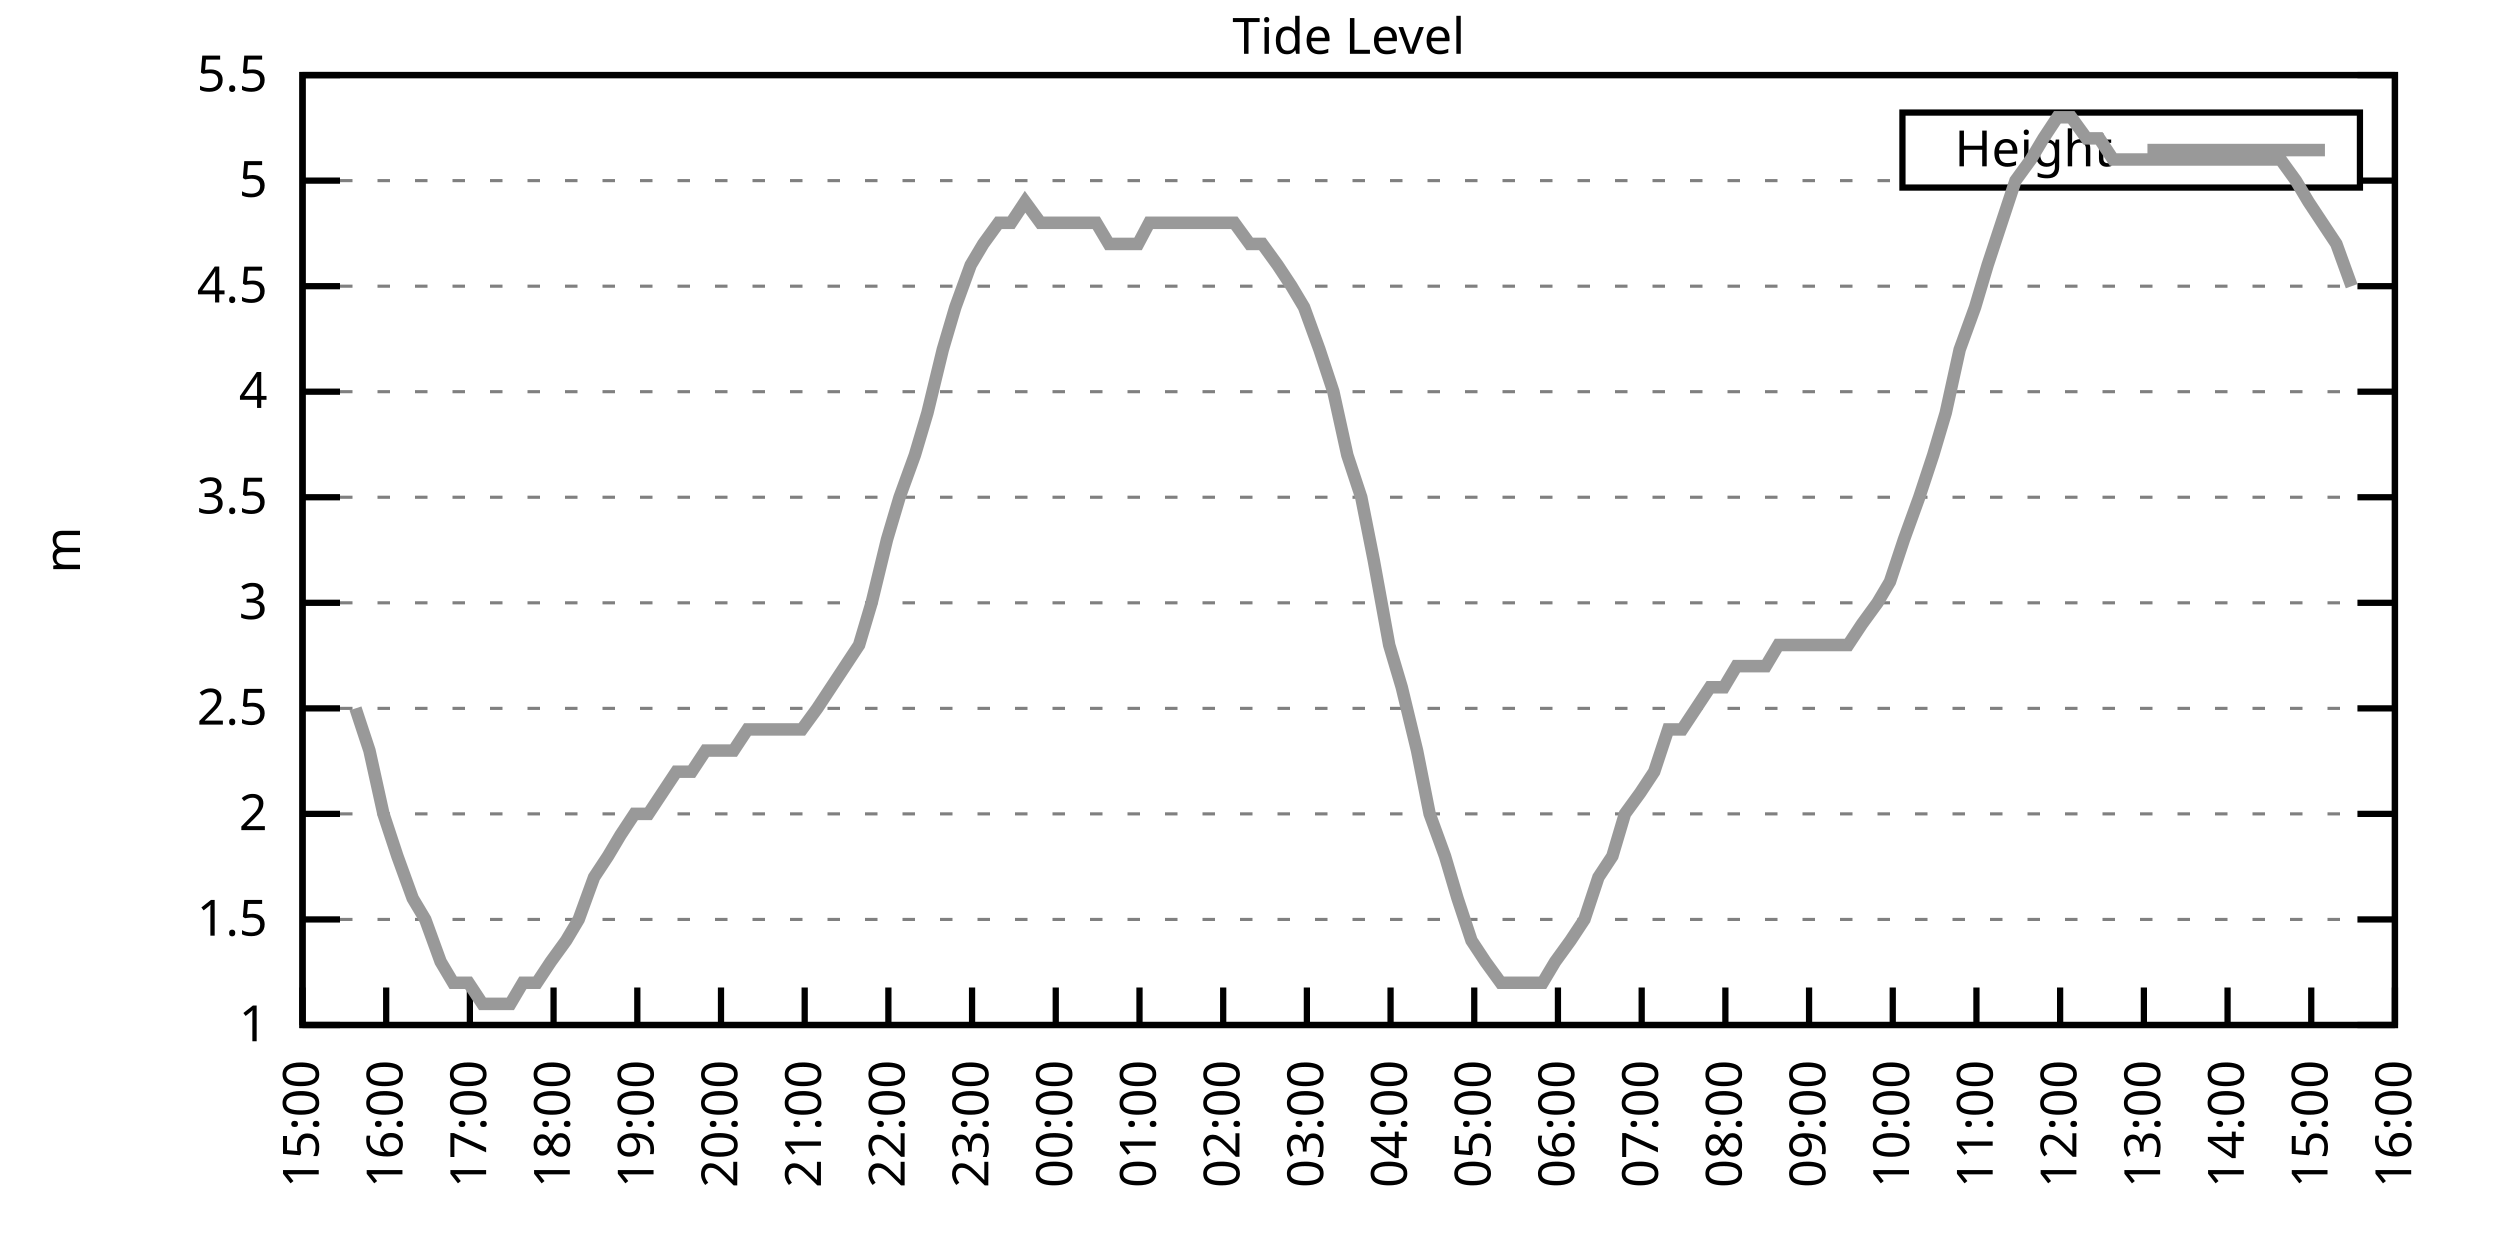
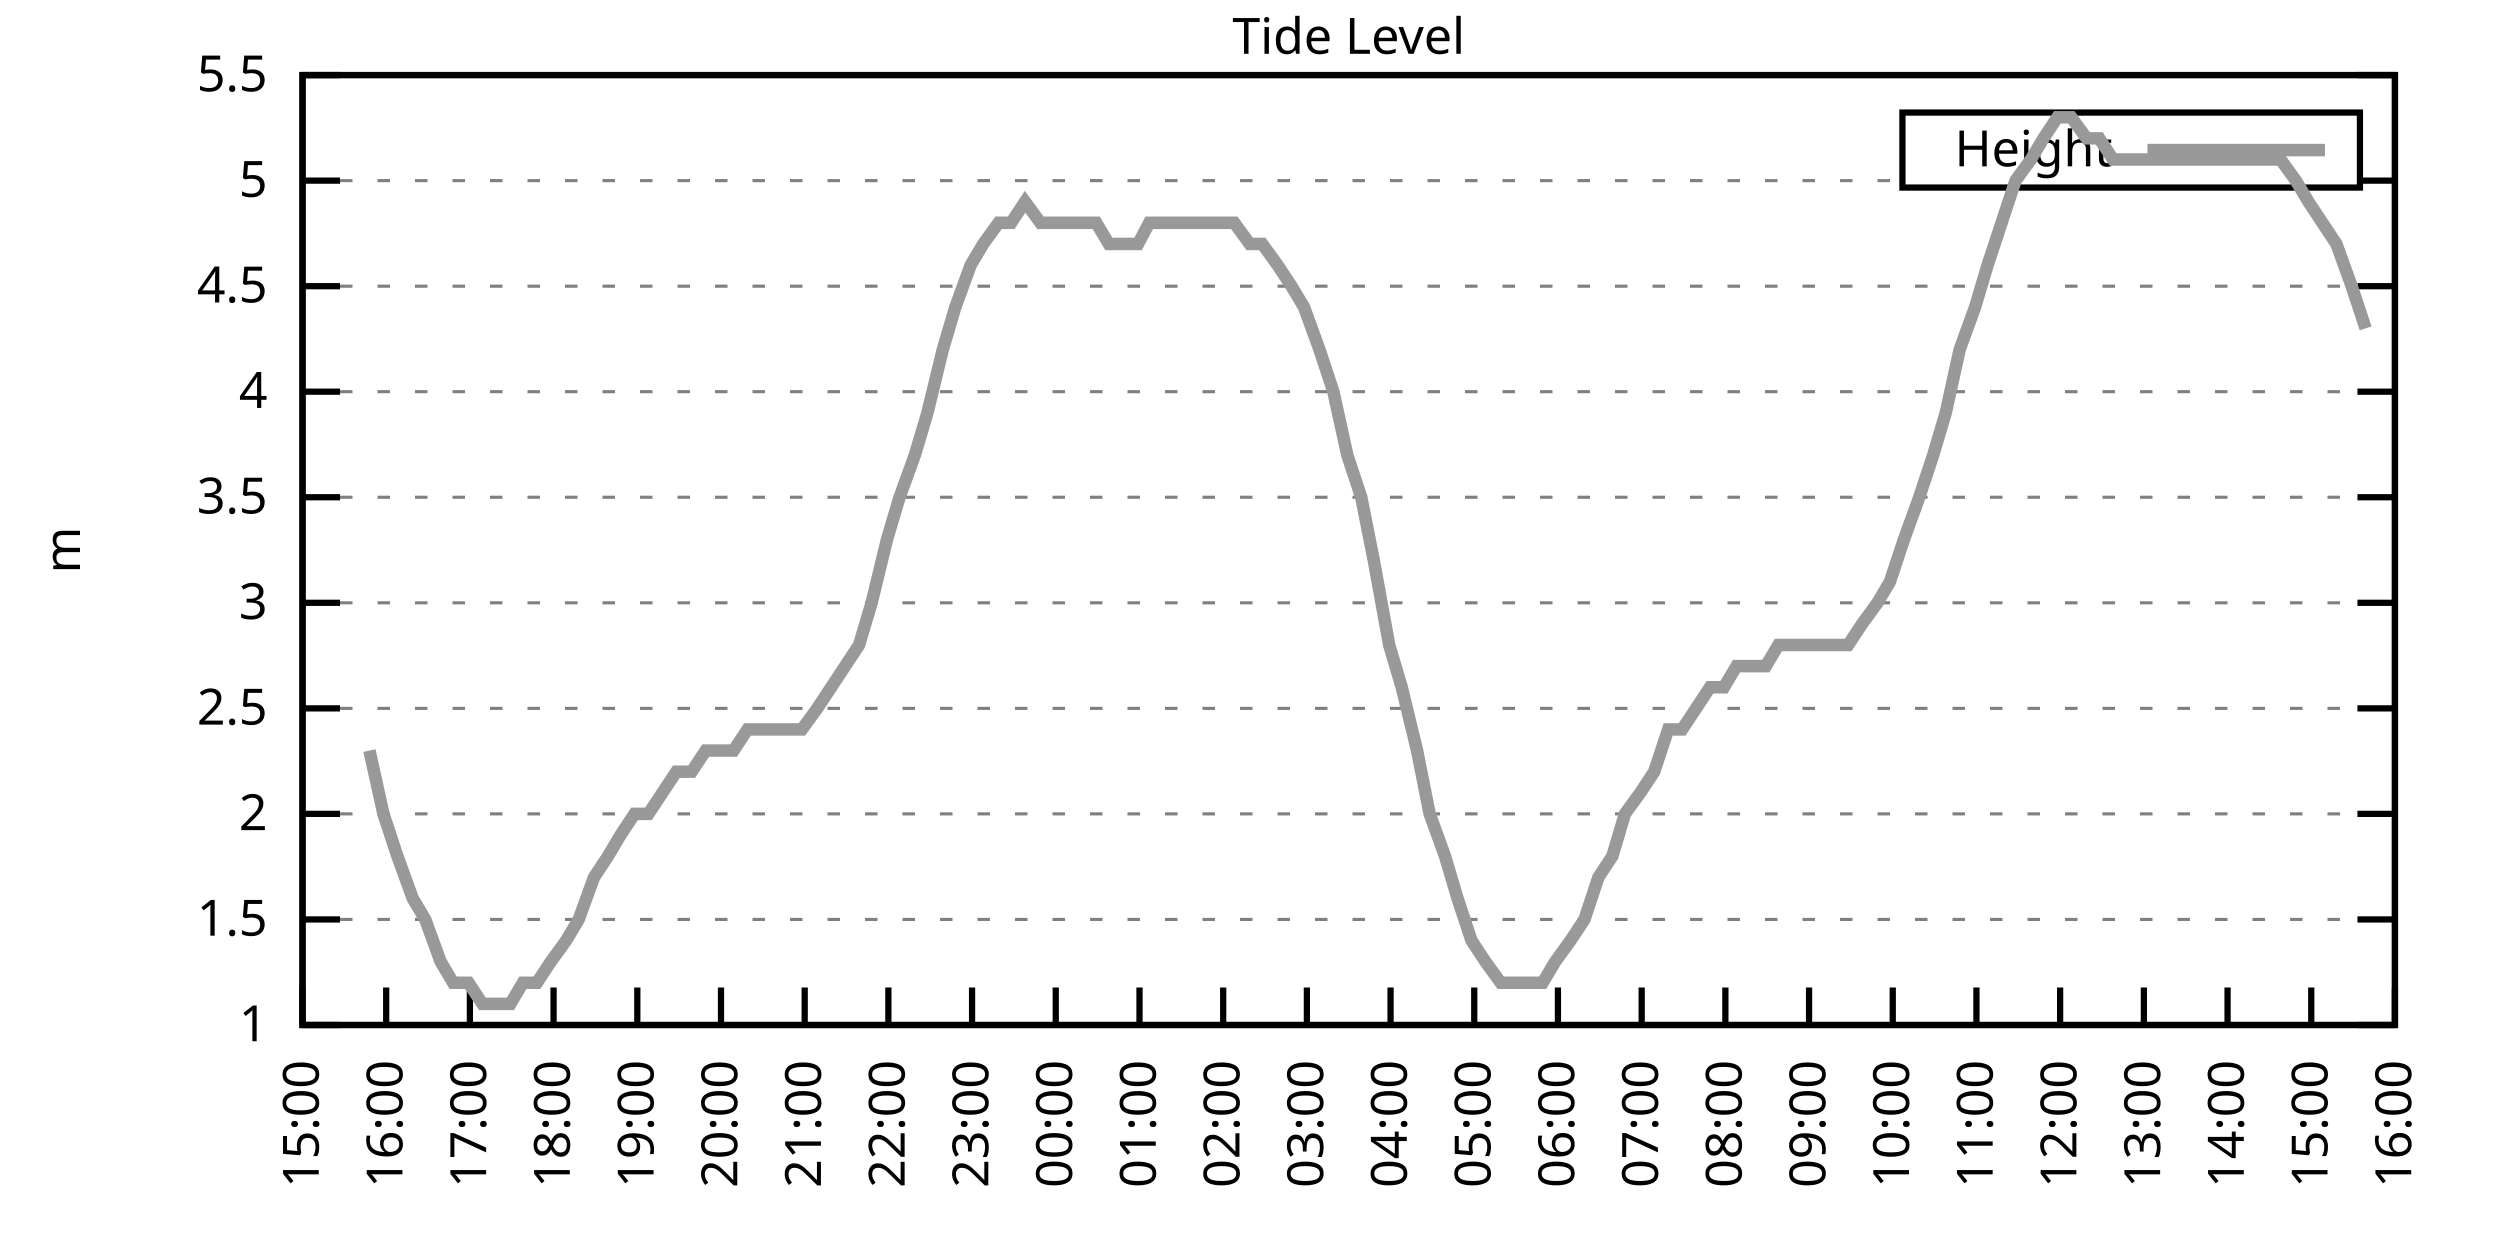
<svg xmlns="http://www.w3.org/2000/svg" xmlns:xlink="http://www.w3.org/1999/xlink" width="400" height="200" viewBox="0 0 400 200">
  <g id="gnuplot_canvas">
    <rect x="0" y="0" width="400" height="200" fill="none" />
    <defs>
      <circle id="gpDot" r="0.5" stroke-width="0.5" stroke="currentColor" />
      <path id="gpPt0" stroke-width="0.333" stroke="currentColor" d="M-1,0 h2 M0,-1 v2" />
      <path id="gpPt1" stroke-width="0.333" stroke="currentColor" d="M-1,-1 L1,1 M1,-1 L-1,1" />
      <path id="gpPt2" stroke-width="0.333" stroke="currentColor" d="M-1,0 L1,0 M0,-1 L0,1 M-1,-1 L1,1 M-1,1 L1,-1" />
      <rect id="gpPt3" stroke-width="0.333" stroke="currentColor" x="-1" y="-1" width="2" height="2" />
      <rect id="gpPt4" stroke-width="0.333" stroke="currentColor" fill="currentColor" x="-1" y="-1" width="2" height="2" />
      <circle id="gpPt5" stroke-width="0.333" stroke="currentColor" cx="0" cy="0" r="1" />
      <use xlink:href="#gpPt5" id="gpPt6" fill="currentColor" stroke="none" />
      <path id="gpPt7" stroke-width="0.333" stroke="currentColor" d="M0,-1.33 L-1.33,0.67 L1.33,0.67 z" />
      <use xlink:href="#gpPt7" id="gpPt8" fill="currentColor" stroke="none" />
      <use xlink:href="#gpPt7" id="gpPt9" stroke="currentColor" transform="rotate(180)" />
      <use xlink:href="#gpPt9" id="gpPt10" fill="currentColor" stroke="none" />
      <use xlink:href="#gpPt3" id="gpPt11" stroke="currentColor" transform="rotate(45)" />
      <use xlink:href="#gpPt11" id="gpPt12" fill="currentColor" stroke="none" />
      <path id="gpPt13" stroke-width="0.333" stroke="currentColor" d="M0,1.330 L1.265,0.411 L0.782,-1.067 L-0.782,-1.076 L-1.265,0.411 z" />
      <use xlink:href="#gpPt13" id="gpPt14" fill="currentColor" stroke="none" />
      <filter id="textbox" filterUnits="objectBoundingBox" x="0" y="0" height="1" width="1">
        <feFlood flood-color="white" flood-opacity="1" result="bgnd" />
        <feComposite in="SourceGraphic" in2="bgnd" operator="atop" />
      </filter>
      <filter id="greybox" filterUnits="objectBoundingBox" x="0" y="0" height="1" width="1">
        <feFlood flood-color="lightgrey" flood-opacity="1" result="grey" />
        <feComposite in="SourceGraphic" in2="grey" operator="atop" />
      </filter>
    </defs>
    <g fill="none" color="white" stroke="currentColor" stroke-width="1.00" stroke-linecap="butt" stroke-linejoin="miter">
</g>
    <g fill="none" color="black" stroke="currentColor" stroke-width="1.00" stroke-linecap="butt" stroke-linejoin="miter">
      <g stroke="none" shape-rendering="crispEdges">
        <polygon fill="rgb(255, 255, 255)" points="48.40,164.00 383.18,164.00 383.18,12.02 48.40,12.02 " />
      </g>
    </g>
    <g fill="none" color="black" stroke="currentColor" stroke-width="1.00" stroke-linecap="butt" stroke-linejoin="miter">
</g>
    <g fill="none" color="black" stroke="black" stroke-width="0.50" stroke-linecap="butt" stroke-linejoin="miter">
</g>
    <g fill="none" color="gray" stroke="currentColor" stroke-width="0.50" stroke-linecap="butt" stroke-linejoin="miter">
      <path stroke="gray" stroke-dasharray="2,4" class="gridline" d="M48.40,164.00 L383.19,164.00  " />
    </g>
    <g fill="none" color="gray" stroke="gray" stroke-width="1.00" stroke-linecap="butt" stroke-linejoin="miter">
</g>
    <g fill="none" color="black" stroke="currentColor" stroke-width="1.00" stroke-linecap="butt" stroke-linejoin="miter">
      <path stroke="black" d="M48.40,164.00 L54.40,164.00 M383.19,164.00 L377.19,164.00  " />
      <g transform="translate(42.80,166.60)" stroke="none" fill="black" font-family="Sans" font-size="8.00" text-anchor="end">
        <text>
          <tspan font-family="Sans"> 1</tspan>
        </text>
      </g>
    </g>
    <g fill="none" color="black" stroke="currentColor" stroke-width="1.00" stroke-linecap="butt" stroke-linejoin="miter">
</g>
    <g fill="none" color="black" stroke="black" stroke-width="0.50" stroke-linecap="butt" stroke-linejoin="miter">
</g>
    <g fill="none" color="gray" stroke="currentColor" stroke-width="0.50" stroke-linecap="butt" stroke-linejoin="miter">
      <path stroke="gray" stroke-dasharray="2,4" class="gridline" d="M48.40,147.11 L383.19,147.11  " />
    </g>
    <g fill="none" color="gray" stroke="gray" stroke-width="1.00" stroke-linecap="butt" stroke-linejoin="miter">
</g>
    <g fill="none" color="black" stroke="currentColor" stroke-width="1.00" stroke-linecap="butt" stroke-linejoin="miter">
      <path stroke="black" d="M48.40,147.11 L54.40,147.11 M383.19,147.11 L377.19,147.11  " />
      <g transform="translate(42.80,149.71)" stroke="none" fill="black" font-family="Sans" font-size="8.00" text-anchor="end">
        <text>
          <tspan font-family="Sans"> 1.5</tspan>
        </text>
      </g>
    </g>
    <g fill="none" color="black" stroke="currentColor" stroke-width="1.00" stroke-linecap="butt" stroke-linejoin="miter">
</g>
    <g fill="none" color="black" stroke="black" stroke-width="0.50" stroke-linecap="butt" stroke-linejoin="miter">
</g>
    <g fill="none" color="gray" stroke="currentColor" stroke-width="0.50" stroke-linecap="butt" stroke-linejoin="miter">
      <path stroke="gray" stroke-dasharray="2,4" class="gridline" d="M48.40,130.22 L383.19,130.22  " />
    </g>
    <g fill="none" color="gray" stroke="gray" stroke-width="1.00" stroke-linecap="butt" stroke-linejoin="miter">
</g>
    <g fill="none" color="black" stroke="currentColor" stroke-width="1.00" stroke-linecap="butt" stroke-linejoin="miter">
      <path stroke="black" d="M48.40,130.22 L54.40,130.22 M383.19,130.22 L377.19,130.22  " />
      <g transform="translate(42.80,132.82)" stroke="none" fill="black" font-family="Sans" font-size="8.00" text-anchor="end">
        <text>
          <tspan font-family="Sans"> 2</tspan>
        </text>
      </g>
    </g>
    <g fill="none" color="black" stroke="currentColor" stroke-width="1.00" stroke-linecap="butt" stroke-linejoin="miter">
</g>
    <g fill="none" color="black" stroke="black" stroke-width="0.50" stroke-linecap="butt" stroke-linejoin="miter">
</g>
    <g fill="none" color="gray" stroke="currentColor" stroke-width="0.50" stroke-linecap="butt" stroke-linejoin="miter">
      <path stroke="gray" stroke-dasharray="2,4" class="gridline" d="M48.40,113.34 L383.19,113.34  " />
    </g>
    <g fill="none" color="gray" stroke="gray" stroke-width="1.00" stroke-linecap="butt" stroke-linejoin="miter">
</g>
    <g fill="none" color="black" stroke="currentColor" stroke-width="1.00" stroke-linecap="butt" stroke-linejoin="miter">
      <path stroke="black" d="M48.40,113.34 L54.40,113.34 M383.19,113.34 L377.19,113.34  " />
      <g transform="translate(42.80,115.94)" stroke="none" fill="black" font-family="Sans" font-size="8.00" text-anchor="end">
        <text>
          <tspan font-family="Sans"> 2.5</tspan>
        </text>
      </g>
    </g>
    <g fill="none" color="black" stroke="currentColor" stroke-width="1.00" stroke-linecap="butt" stroke-linejoin="miter">
</g>
    <g fill="none" color="black" stroke="black" stroke-width="0.50" stroke-linecap="butt" stroke-linejoin="miter">
</g>
    <g fill="none" color="gray" stroke="currentColor" stroke-width="0.50" stroke-linecap="butt" stroke-linejoin="miter">
      <path stroke="gray" stroke-dasharray="2,4" class="gridline" d="M48.40,96.45 L383.19,96.45  " />
    </g>
    <g fill="none" color="gray" stroke="gray" stroke-width="1.00" stroke-linecap="butt" stroke-linejoin="miter">
</g>
    <g fill="none" color="black" stroke="currentColor" stroke-width="1.00" stroke-linecap="butt" stroke-linejoin="miter">
      <path stroke="black" d="M48.40,96.45 L54.40,96.45 M383.19,96.45 L377.19,96.45  " />
      <g transform="translate(42.80,99.05)" stroke="none" fill="black" font-family="Sans" font-size="8.00" text-anchor="end">
        <text>
          <tspan font-family="Sans"> 3</tspan>
        </text>
      </g>
    </g>
    <g fill="none" color="black" stroke="currentColor" stroke-width="1.00" stroke-linecap="butt" stroke-linejoin="miter">
</g>
    <g fill="none" color="black" stroke="black" stroke-width="0.50" stroke-linecap="butt" stroke-linejoin="miter">
</g>
    <g fill="none" color="gray" stroke="currentColor" stroke-width="0.50" stroke-linecap="butt" stroke-linejoin="miter">
      <path stroke="gray" stroke-dasharray="2,4" class="gridline" d="M48.40,79.56 L383.19,79.56  " />
    </g>
    <g fill="none" color="gray" stroke="gray" stroke-width="1.00" stroke-linecap="butt" stroke-linejoin="miter">
</g>
    <g fill="none" color="black" stroke="currentColor" stroke-width="1.00" stroke-linecap="butt" stroke-linejoin="miter">
      <path stroke="black" d="M48.40,79.56 L54.40,79.56 M383.19,79.56 L377.19,79.56  " />
      <g transform="translate(42.80,82.16)" stroke="none" fill="black" font-family="Sans" font-size="8.00" text-anchor="end">
        <text>
          <tspan font-family="Sans"> 3.5</tspan>
        </text>
      </g>
    </g>
    <g fill="none" color="black" stroke="currentColor" stroke-width="1.00" stroke-linecap="butt" stroke-linejoin="miter">
</g>
    <g fill="none" color="black" stroke="black" stroke-width="0.50" stroke-linecap="butt" stroke-linejoin="miter">
</g>
    <g fill="none" color="gray" stroke="currentColor" stroke-width="0.50" stroke-linecap="butt" stroke-linejoin="miter">
      <path stroke="gray" stroke-dasharray="2,4" class="gridline" d="M48.40,62.67 L383.19,62.67  " />
    </g>
    <g fill="none" color="gray" stroke="gray" stroke-width="1.00" stroke-linecap="butt" stroke-linejoin="miter">
</g>
    <g fill="none" color="black" stroke="currentColor" stroke-width="1.00" stroke-linecap="butt" stroke-linejoin="miter">
      <path stroke="black" d="M48.40,62.67 L54.40,62.67 M383.19,62.67 L377.19,62.67  " />
      <g transform="translate(42.80,65.27)" stroke="none" fill="black" font-family="Sans" font-size="8.00" text-anchor="end">
        <text>
          <tspan font-family="Sans"> 4</tspan>
        </text>
      </g>
    </g>
    <g fill="none" color="black" stroke="currentColor" stroke-width="1.00" stroke-linecap="butt" stroke-linejoin="miter">
</g>
    <g fill="none" color="black" stroke="black" stroke-width="0.50" stroke-linecap="butt" stroke-linejoin="miter">
</g>
    <g fill="none" color="gray" stroke="currentColor" stroke-width="0.50" stroke-linecap="butt" stroke-linejoin="miter">
      <path stroke="gray" stroke-dasharray="2,4" class="gridline" d="M48.40,45.79 L383.19,45.79  " />
    </g>
    <g fill="none" color="gray" stroke="gray" stroke-width="1.00" stroke-linecap="butt" stroke-linejoin="miter">
</g>
    <g fill="none" color="black" stroke="currentColor" stroke-width="1.00" stroke-linecap="butt" stroke-linejoin="miter">
      <path stroke="black" d="M48.40,45.79 L54.40,45.79 M383.19,45.79 L377.19,45.79  " />
      <g transform="translate(42.80,48.39)" stroke="none" fill="black" font-family="Sans" font-size="8.00" text-anchor="end">
        <text>
          <tspan font-family="Sans"> 4.5</tspan>
        </text>
      </g>
    </g>
    <g fill="none" color="black" stroke="currentColor" stroke-width="1.00" stroke-linecap="butt" stroke-linejoin="miter">
</g>
    <g fill="none" color="black" stroke="black" stroke-width="0.50" stroke-linecap="butt" stroke-linejoin="miter">
</g>
    <g fill="none" color="gray" stroke="currentColor" stroke-width="0.50" stroke-linecap="butt" stroke-linejoin="miter">
      <path stroke="gray" stroke-dasharray="2,4" class="gridline" d="M48.40,28.90 L304.39,28.90 M377.59,28.90 L383.19,28.90  " />
    </g>
    <g fill="none" color="gray" stroke="gray" stroke-width="1.00" stroke-linecap="butt" stroke-linejoin="miter">
</g>
    <g fill="none" color="black" stroke="currentColor" stroke-width="1.00" stroke-linecap="butt" stroke-linejoin="miter">
      <path stroke="black" d="M48.40,28.90 L54.40,28.90 M383.19,28.90 L377.19,28.90  " />
      <g transform="translate(42.80,31.50)" stroke="none" fill="black" font-family="Sans" font-size="8.00" text-anchor="end">
        <text>
          <tspan font-family="Sans"> 5</tspan>
        </text>
      </g>
    </g>
    <g fill="none" color="black" stroke="currentColor" stroke-width="1.00" stroke-linecap="butt" stroke-linejoin="miter">
</g>
    <g fill="none" color="black" stroke="black" stroke-width="0.50" stroke-linecap="butt" stroke-linejoin="miter">
</g>
    <g fill="none" color="gray" stroke="currentColor" stroke-width="0.50" stroke-linecap="butt" stroke-linejoin="miter">
      <path stroke="gray" stroke-dasharray="2,4" class="gridline" d="M48.40,12.01 L383.19,12.01  " />
    </g>
    <g fill="none" color="gray" stroke="gray" stroke-width="1.00" stroke-linecap="butt" stroke-linejoin="miter">
</g>
    <g fill="none" color="black" stroke="currentColor" stroke-width="1.00" stroke-linecap="butt" stroke-linejoin="miter">
      <path stroke="black" d="M48.40,12.01 L54.40,12.01 M383.19,12.01 L377.19,12.01  " />
      <g transform="translate(42.80,14.61)" stroke="none" fill="black" font-family="Sans" font-size="8.00" text-anchor="end">
        <text>
          <tspan font-family="Sans"> 5.5</tspan>
        </text>
      </g>
    </g>
    <g fill="none" color="black" stroke="currentColor" stroke-width="1.00" stroke-linecap="butt" stroke-linejoin="miter">
      <path stroke="black" d="M48.40,164.00 L48.40,158.00  " />
      <g transform="translate(51.00,169.60) rotate(270.00)" stroke="none" fill="black" font-family="Sans" font-size="8.00" text-anchor="end">
        <text>
          <tspan font-family="Sans">15:00</tspan>
        </text>
      </g>
    </g>
    <g fill="none" color="black" stroke="currentColor" stroke-width="1.00" stroke-linecap="butt" stroke-linejoin="miter">
      <path stroke="black" d="M61.79,164.00 L61.79,158.00  " />
      <g transform="translate(64.39,169.60) rotate(270.00)" stroke="none" fill="black" font-family="Sans" font-size="8.00" text-anchor="end">
        <text>
          <tspan font-family="Sans">16:00</tspan>
        </text>
      </g>
    </g>
    <g fill="none" color="black" stroke="currentColor" stroke-width="1.00" stroke-linecap="butt" stroke-linejoin="miter">
      <path stroke="black" d="M75.18,164.00 L75.18,158.00  " />
      <g transform="translate(77.78,169.60) rotate(270.00)" stroke="none" fill="black" font-family="Sans" font-size="8.00" text-anchor="end">
        <text>
          <tspan font-family="Sans">17:00</tspan>
        </text>
      </g>
    </g>
    <g fill="none" color="black" stroke="currentColor" stroke-width="1.00" stroke-linecap="butt" stroke-linejoin="miter">
      <path stroke="black" d="M88.57,164.00 L88.57,158.00  " />
      <g transform="translate(91.17,169.60) rotate(270.00)" stroke="none" fill="black" font-family="Sans" font-size="8.00" text-anchor="end">
        <text>
          <tspan font-family="Sans">18:00</tspan>
        </text>
      </g>
    </g>
    <g fill="none" color="black" stroke="currentColor" stroke-width="1.00" stroke-linecap="butt" stroke-linejoin="miter">
      <path stroke="black" d="M101.97,164.00 L101.97,158.00  " />
      <g transform="translate(104.57,169.60) rotate(270.00)" stroke="none" fill="black" font-family="Sans" font-size="8.00" text-anchor="end">
        <text>
          <tspan font-family="Sans">19:00</tspan>
        </text>
      </g>
    </g>
    <g fill="none" color="black" stroke="currentColor" stroke-width="1.00" stroke-linecap="butt" stroke-linejoin="miter">
      <path stroke="black" d="M115.36,164.00 L115.36,158.00  " />
      <g transform="translate(117.96,169.60) rotate(270.00)" stroke="none" fill="black" font-family="Sans" font-size="8.00" text-anchor="end">
        <text>
          <tspan font-family="Sans">20:00</tspan>
        </text>
      </g>
    </g>
    <g fill="none" color="black" stroke="currentColor" stroke-width="1.00" stroke-linecap="butt" stroke-linejoin="miter">
      <path stroke="black" d="M128.75,164.00 L128.75,158.00  " />
      <g transform="translate(131.35,169.60) rotate(270.00)" stroke="none" fill="black" font-family="Sans" font-size="8.00" text-anchor="end">
        <text>
          <tspan font-family="Sans">21:00</tspan>
        </text>
      </g>
    </g>
    <g fill="none" color="black" stroke="currentColor" stroke-width="1.00" stroke-linecap="butt" stroke-linejoin="miter">
      <path stroke="black" d="M142.14,164.00 L142.14,158.00  " />
      <g transform="translate(144.74,169.60) rotate(270.00)" stroke="none" fill="black" font-family="Sans" font-size="8.00" text-anchor="end">
        <text>
          <tspan font-family="Sans">22:00</tspan>
        </text>
      </g>
    </g>
    <g fill="none" color="black" stroke="currentColor" stroke-width="1.00" stroke-linecap="butt" stroke-linejoin="miter">
      <path stroke="black" d="M155.53,164.00 L155.53,158.00  " />
      <g transform="translate(158.13,169.60) rotate(270.00)" stroke="none" fill="black" font-family="Sans" font-size="8.00" text-anchor="end">
        <text>
          <tspan font-family="Sans">23:00</tspan>
        </text>
      </g>
    </g>
    <g fill="none" color="black" stroke="currentColor" stroke-width="1.00" stroke-linecap="butt" stroke-linejoin="miter">
      <path stroke="black" d="M168.92,164.00 L168.92,158.00  " />
      <g transform="translate(171.52,169.60) rotate(270.00)" stroke="none" fill="black" font-family="Sans" font-size="8.00" text-anchor="end">
        <text>
          <tspan font-family="Sans">00:00</tspan>
        </text>
      </g>
    </g>
    <g fill="none" color="black" stroke="currentColor" stroke-width="1.00" stroke-linecap="butt" stroke-linejoin="miter">
      <path stroke="black" d="M182.32,164.00 L182.32,158.00  " />
      <g transform="translate(184.92,169.60) rotate(270.00)" stroke="none" fill="black" font-family="Sans" font-size="8.00" text-anchor="end">
        <text>
          <tspan font-family="Sans">01:00</tspan>
        </text>
      </g>
    </g>
    <g fill="none" color="black" stroke="currentColor" stroke-width="1.00" stroke-linecap="butt" stroke-linejoin="miter">
      <path stroke="black" d="M195.71,164.00 L195.71,158.00  " />
      <g transform="translate(198.31,169.60) rotate(270.00)" stroke="none" fill="black" font-family="Sans" font-size="8.00" text-anchor="end">
        <text>
          <tspan font-family="Sans">02:00</tspan>
        </text>
      </g>
    </g>
    <g fill="none" color="black" stroke="currentColor" stroke-width="1.00" stroke-linecap="butt" stroke-linejoin="miter">
      <path stroke="black" d="M209.10,164.00 L209.10,158.00  " />
      <g transform="translate(211.70,169.60) rotate(270.00)" stroke="none" fill="black" font-family="Sans" font-size="8.00" text-anchor="end">
        <text>
          <tspan font-family="Sans">03:00</tspan>
        </text>
      </g>
    </g>
    <g fill="none" color="black" stroke="currentColor" stroke-width="1.00" stroke-linecap="butt" stroke-linejoin="miter">
      <path stroke="black" d="M222.49,164.00 L222.49,158.00  " />
      <g transform="translate(225.09,169.60) rotate(270.00)" stroke="none" fill="black" font-family="Sans" font-size="8.00" text-anchor="end">
        <text>
          <tspan font-family="Sans">04:00</tspan>
        </text>
      </g>
    </g>
    <g fill="none" color="black" stroke="currentColor" stroke-width="1.00" stroke-linecap="butt" stroke-linejoin="miter">
      <path stroke="black" d="M235.88,164.00 L235.88,158.00  " />
      <g transform="translate(238.48,169.60) rotate(270.00)" stroke="none" fill="black" font-family="Sans" font-size="8.00" text-anchor="end">
        <text>
          <tspan font-family="Sans">05:00</tspan>
        </text>
      </g>
    </g>
    <g fill="none" color="black" stroke="currentColor" stroke-width="1.00" stroke-linecap="butt" stroke-linejoin="miter">
      <path stroke="black" d="M249.27,164.00 L249.27,158.00  " />
      <g transform="translate(251.87,169.60) rotate(270.00)" stroke="none" fill="black" font-family="Sans" font-size="8.00" text-anchor="end">
        <text>
          <tspan font-family="Sans">06:00</tspan>
        </text>
      </g>
    </g>
    <g fill="none" color="black" stroke="currentColor" stroke-width="1.00" stroke-linecap="butt" stroke-linejoin="miter">
      <path stroke="black" d="M262.67,164.00 L262.67,158.00  " />
      <g transform="translate(265.27,169.60) rotate(270.00)" stroke="none" fill="black" font-family="Sans" font-size="8.00" text-anchor="end">
        <text>
          <tspan font-family="Sans">07:00</tspan>
        </text>
      </g>
    </g>
    <g fill="none" color="black" stroke="currentColor" stroke-width="1.00" stroke-linecap="butt" stroke-linejoin="miter">
      <path stroke="black" d="M276.06,164.00 L276.06,158.00  " />
      <g transform="translate(278.66,169.60) rotate(270.00)" stroke="none" fill="black" font-family="Sans" font-size="8.00" text-anchor="end">
        <text>
          <tspan font-family="Sans">08:00</tspan>
        </text>
      </g>
    </g>
    <g fill="none" color="black" stroke="currentColor" stroke-width="1.00" stroke-linecap="butt" stroke-linejoin="miter">
      <path stroke="black" d="M289.45,164.00 L289.45,158.00  " />
      <g transform="translate(292.05,169.60) rotate(270.00)" stroke="none" fill="black" font-family="Sans" font-size="8.00" text-anchor="end">
        <text>
          <tspan font-family="Sans">09:00</tspan>
        </text>
      </g>
    </g>
    <g fill="none" color="black" stroke="currentColor" stroke-width="1.00" stroke-linecap="butt" stroke-linejoin="miter">
      <path stroke="black" d="M302.84,164.00 L302.84,158.00  " />
      <g transform="translate(305.44,169.60) rotate(270.00)" stroke="none" fill="black" font-family="Sans" font-size="8.00" text-anchor="end">
        <text>
          <tspan font-family="Sans">10:00</tspan>
        </text>
      </g>
    </g>
    <g fill="none" color="black" stroke="currentColor" stroke-width="1.00" stroke-linecap="butt" stroke-linejoin="miter">
      <path stroke="black" d="M316.23,164.00 L316.23,158.00  " />
      <g transform="translate(318.83,169.60) rotate(270.00)" stroke="none" fill="black" font-family="Sans" font-size="8.00" text-anchor="end">
        <text>
          <tspan font-family="Sans">11:00</tspan>
        </text>
      </g>
    </g>
    <g fill="none" color="black" stroke="currentColor" stroke-width="1.00" stroke-linecap="butt" stroke-linejoin="miter">
      <path stroke="black" d="M329.62,164.00 L329.62,158.00  " />
      <g transform="translate(332.22,169.60) rotate(270.00)" stroke="none" fill="black" font-family="Sans" font-size="8.00" text-anchor="end">
        <text>
          <tspan font-family="Sans">12:00</tspan>
        </text>
      </g>
    </g>
    <g fill="none" color="black" stroke="currentColor" stroke-width="1.00" stroke-linecap="butt" stroke-linejoin="miter">
      <path stroke="black" d="M343.02,164.00 L343.02,158.00  " />
      <g transform="translate(345.62,169.60) rotate(270.00)" stroke="none" fill="black" font-family="Sans" font-size="8.00" text-anchor="end">
        <text>
          <tspan font-family="Sans">13:00</tspan>
        </text>
      </g>
    </g>
    <g fill="none" color="black" stroke="currentColor" stroke-width="1.00" stroke-linecap="butt" stroke-linejoin="miter">
      <path stroke="black" d="M356.41,164.00 L356.41,158.00  " />
      <g transform="translate(359.01,169.60) rotate(270.00)" stroke="none" fill="black" font-family="Sans" font-size="8.00" text-anchor="end">
        <text>
          <tspan font-family="Sans">14:00</tspan>
        </text>
      </g>
    </g>
    <g fill="none" color="black" stroke="currentColor" stroke-width="1.00" stroke-linecap="butt" stroke-linejoin="miter">
      <path stroke="black" d="M369.80,164.00 L369.80,158.00  " />
      <g transform="translate(372.40,169.60) rotate(270.00)" stroke="none" fill="black" font-family="Sans" font-size="8.00" text-anchor="end">
        <text>
          <tspan font-family="Sans">15:00</tspan>
        </text>
      </g>
    </g>
    <g fill="none" color="black" stroke="currentColor" stroke-width="1.00" stroke-linecap="butt" stroke-linejoin="miter">
      <path stroke="black" d="M383.19,164.00 L383.19,158.00  " />
      <g transform="translate(385.79,169.60) rotate(270.00)" stroke="none" fill="black" font-family="Sans" font-size="8.00" text-anchor="end">
        <text>
          <tspan font-family="Sans">16:00</tspan>
        </text>
      </g>
    </g>
    <g fill="none" color="black" stroke="currentColor" stroke-width="1.00" stroke-linecap="butt" stroke-linejoin="miter">
</g>
    <g fill="none" color="black" stroke="currentColor" stroke-width="1.00" stroke-linecap="butt" stroke-linejoin="miter">
      <path stroke="black" d="M48.40,12.01 L48.40,164.00 L383.19,164.00 L383.19,12.01 L48.40,12.01 Z  " />
    </g>
    <g fill="none" color="black" stroke="currentColor" stroke-width="1.00" stroke-linecap="butt" stroke-linejoin="miter">
</g>
    <g fill="none" color="black" stroke="currentColor" stroke-width="1.00" stroke-linecap="butt" stroke-linejoin="miter">
      <path stroke="black" d="M304.39,30.01 L304.39,18.01 L377.59,18.01 L377.59,30.01 L304.39,30.01 Z  " />
    </g>
    <g id="Tide_level_plot_1">
      <g fill="none" color="white" stroke="black" stroke-width="2.00" stroke-linecap="butt" stroke-linejoin="miter">
</g>
      <g fill="none" color="black" stroke="currentColor" stroke-width="2.00" stroke-linecap="butt" stroke-linejoin="miter">
        <g transform="translate(337.99,26.61)" stroke="none" fill="black" font-family="Sans" font-size="8.00" text-anchor="end">
          <text>
            <tspan font-family="Sans">Height</tspan>
          </text>
        </g>
      </g>
      <g fill="none" color="black" stroke="currentColor" stroke-width="2.00" stroke-linecap="butt" stroke-linejoin="miter">
-         <path stroke="rgb(153, 153, 153)" d="M343.59,24.01 L371.99,24.01 M56.88,113.34 L59.11,120.09 L61.35,130.22 L63.58,136.98 L66.03,143.73 L68.04,147.11   L70.50,153.87 L72.50,157.24 L74.96,157.24 L77.19,160.62 L79.42,160.62 L81.66,160.62 L83.66,157.24 L85.90,157.24   L88.13,153.87 L90.58,150.49 L92.59,147.11 L95.05,140.36 L97.28,136.98 L99.29,133.60 L101.52,130.22 L103.75,130.22   L105.98,126.85 L108.22,123.47 L110.67,123.47 L112.90,120.09 L115.13,120.09 L117.37,120.09 L119.60,116.71 L121.61,116.71   L124.06,116.71 L126.07,116.71 L128.30,116.71 L130.76,113.34 L132.99,109.96 L135.22,106.58 L137.45,103.20 L139.46,96.45   L141.92,86.32 L143.93,79.56 L146.38,72.81 L148.39,66.05 L150.85,55.92 L152.85,49.16 L155.31,42.41 L157.32,39.03   L159.77,35.65 L161.78,35.65 L164.01,32.28 L166.47,35.65 L168.48,35.65 L170.71,35.65 L172.94,35.65 L175.40,35.65   L177.41,39.03 L179.86,39.03 L182.09,39.03 L183.88,35.65 L186.56,35.65 L188.57,35.65 L190.80,35.65 L193.03,35.65   L195.48,35.65 L197.49,35.65 L199.95,39.03 L201.96,39.03 L204.41,42.41 L206.64,45.79 L208.65,49.16 L211.11,55.92   L213.34,62.67 L215.57,72.81 L217.80,79.56 L219.81,89.69 L222.27,103.20 L224.28,109.96 L226.73,120.09 L228.74,130.22   L231.20,136.98 L233.20,143.73 L235.44,150.49 L237.67,153.87 L240.12,157.24 L242.36,157.24 L244.59,157.24 L246.82,157.24   L248.83,153.87 L251.28,150.49 L253.51,147.11 L255.75,140.36 L257.98,136.98 L259.99,130.22 L262.44,126.85 L264.67,123.47   L266.91,116.71 L269.14,116.71 L271.37,113.34 L273.60,109.96 L275.83,109.96 L277.84,106.58 L280.30,106.58 L282.53,106.58   L284.54,103.20 L286.99,103.20 L289.00,103.20 L291.46,103.20 L293.47,103.20 L295.70,103.20 L297.93,99.83 L300.39,96.45   L302.39,93.07 L304.63,86.32 L307.08,79.56 L309.31,72.81 L311.32,66.05 L313.55,55.92 L316.01,49.16 L318.02,42.41   L320.25,35.65 L322.48,28.90 L324.94,25.52 L326.95,22.14 L329.18,18.77 L331.41,18.77 L333.86,22.14 L335.87,22.14   L338.10,25.52 L340.56,25.52 L342.57,25.52 L344.80,25.52 L347.26,25.52 L349.49,25.52 L351.50,25.52 L353.95,25.52   L356.18,25.52 L358.42,25.52 L360.42,25.52 L362.88,25.52 L364.89,25.52 L367.34,28.90 L369.35,32.28 L371.58,35.65   L373.82,39.03 L376.27,45.79  " />
+         <path stroke="rgb(153, 153, 153)" d="M343.59,24.01 L371.99,24.01 M59.11,120.09 L61.35,130.22 L63.58,136.98 L66.03,143.73 L68.04,147.11 L70.50,153.87   L72.50,157.24 L74.96,157.24 L77.19,160.62 L79.42,160.62 L81.66,160.62 L83.66,157.24 L85.90,157.24 L88.13,153.87   L90.58,150.49 L92.59,147.11 L95.05,140.36 L97.28,136.98 L99.29,133.60 L101.52,130.22 L103.75,130.22 L105.98,126.85   L108.22,123.47 L110.67,123.47 L112.90,120.09 L115.13,120.09 L117.37,120.09 L119.60,116.71 L121.61,116.71 L124.06,116.71   L126.07,116.71 L128.30,116.71 L130.76,113.34 L132.99,109.96 L135.22,106.58 L137.45,103.20 L139.46,96.45 L141.92,86.32   L143.93,79.56 L146.38,72.81 L148.39,66.05 L150.85,55.92 L152.85,49.16 L155.31,42.41 L157.32,39.03 L159.77,35.65   L161.78,35.65 L164.01,32.28 L166.47,35.65 L168.48,35.65 L170.71,35.65 L172.94,35.65 L175.40,35.65 L177.41,39.03   L179.86,39.03 L182.09,39.03 L183.88,35.65 L186.56,35.65 L188.57,35.65 L190.80,35.65 L193.03,35.65 L195.48,35.65   L197.49,35.65 L199.95,39.03 L201.96,39.03 L204.41,42.41 L206.64,45.79 L208.65,49.16 L211.11,55.92 L213.34,62.67   L215.57,72.81 L217.80,79.56 L219.81,89.69 L222.27,103.20 L224.28,109.96 L226.73,120.09 L228.74,130.22 L231.20,136.98   L233.20,143.73 L235.44,150.49 L237.67,153.87 L240.12,157.24 L242.36,157.24 L244.59,157.24 L246.82,157.24 L248.83,153.87   L251.28,150.49 L253.51,147.11 L255.75,140.36 L257.98,136.98 L259.99,130.22 L262.44,126.85 L264.67,123.47 L266.91,116.71   L269.14,116.71 L271.37,113.34 L273.60,109.96 L275.83,109.96 L277.84,106.58 L280.30,106.58 L282.53,106.58 L284.54,103.20   L286.99,103.20 L289.00,103.20 L291.46,103.20 L293.47,103.20 L295.70,103.20 L297.93,99.83 L300.39,96.45 L302.39,93.07   L304.63,86.32 L307.08,79.56 L309.31,72.81 L311.32,66.05 L313.55,55.92 L316.01,49.16 L318.02,42.41 L320.25,35.65   L322.48,28.90 L324.94,25.52 L326.95,22.14 L329.18,18.77 L331.41,18.77 L333.86,22.14 L335.87,22.14 L338.10,25.52   L340.56,25.52 L342.57,25.52 L344.80,25.52 L347.26,25.52 L349.49,25.52 L351.50,25.52 L353.95,25.52 L356.18,25.52   L358.42,25.52 L360.42,25.52 L362.88,25.52 L364.89,25.52 L367.34,28.90 L369.35,32.28 L371.58,35.65 L373.82,39.03   L376.27,45.79 L378.50,52.54  " />
      </g>
    </g>
    <g fill="none" color="black" stroke="currentColor" stroke-width="2.00" stroke-linecap="butt" stroke-linejoin="miter">
</g>
    <g fill="none" color="black" stroke="black" stroke-width="1.00" stroke-linecap="butt" stroke-linejoin="miter">
</g>
    <g fill="none" color="black" stroke="currentColor" stroke-width="1.00" stroke-linecap="butt" stroke-linejoin="miter">
      <path stroke="black" d="M48.40,12.01 L48.40,164.00 L383.19,164.00 L383.19,12.01 L48.40,12.01 Z  " />
      <g transform="translate(12.80,88.01) rotate(270.00)" stroke="none" fill="black" font-family="Sans" font-size="8.00" text-anchor="middle">
        <text>
          <tspan font-family="Sans">m</tspan>
        </text>
      </g>
    </g>
    <g fill="none" color="black" stroke="currentColor" stroke-width="1.00" stroke-linecap="butt" stroke-linejoin="miter">
</g>
    <g fill="none" color="black" stroke="currentColor" stroke-width="1.00" stroke-linecap="butt" stroke-linejoin="miter">
      <g transform="translate(215.79,8.61)" stroke="none" fill="black" font-family="Sans" font-size="8.00" text-anchor="middle">
        <text>
          <tspan font-family="Sans">Tide Level</tspan>
        </text>
      </g>
    </g>
    <g fill="none" color="black" stroke="currentColor" stroke-width="1.00" stroke-linecap="butt" stroke-linejoin="miter">
</g>
  </g>
</svg>
